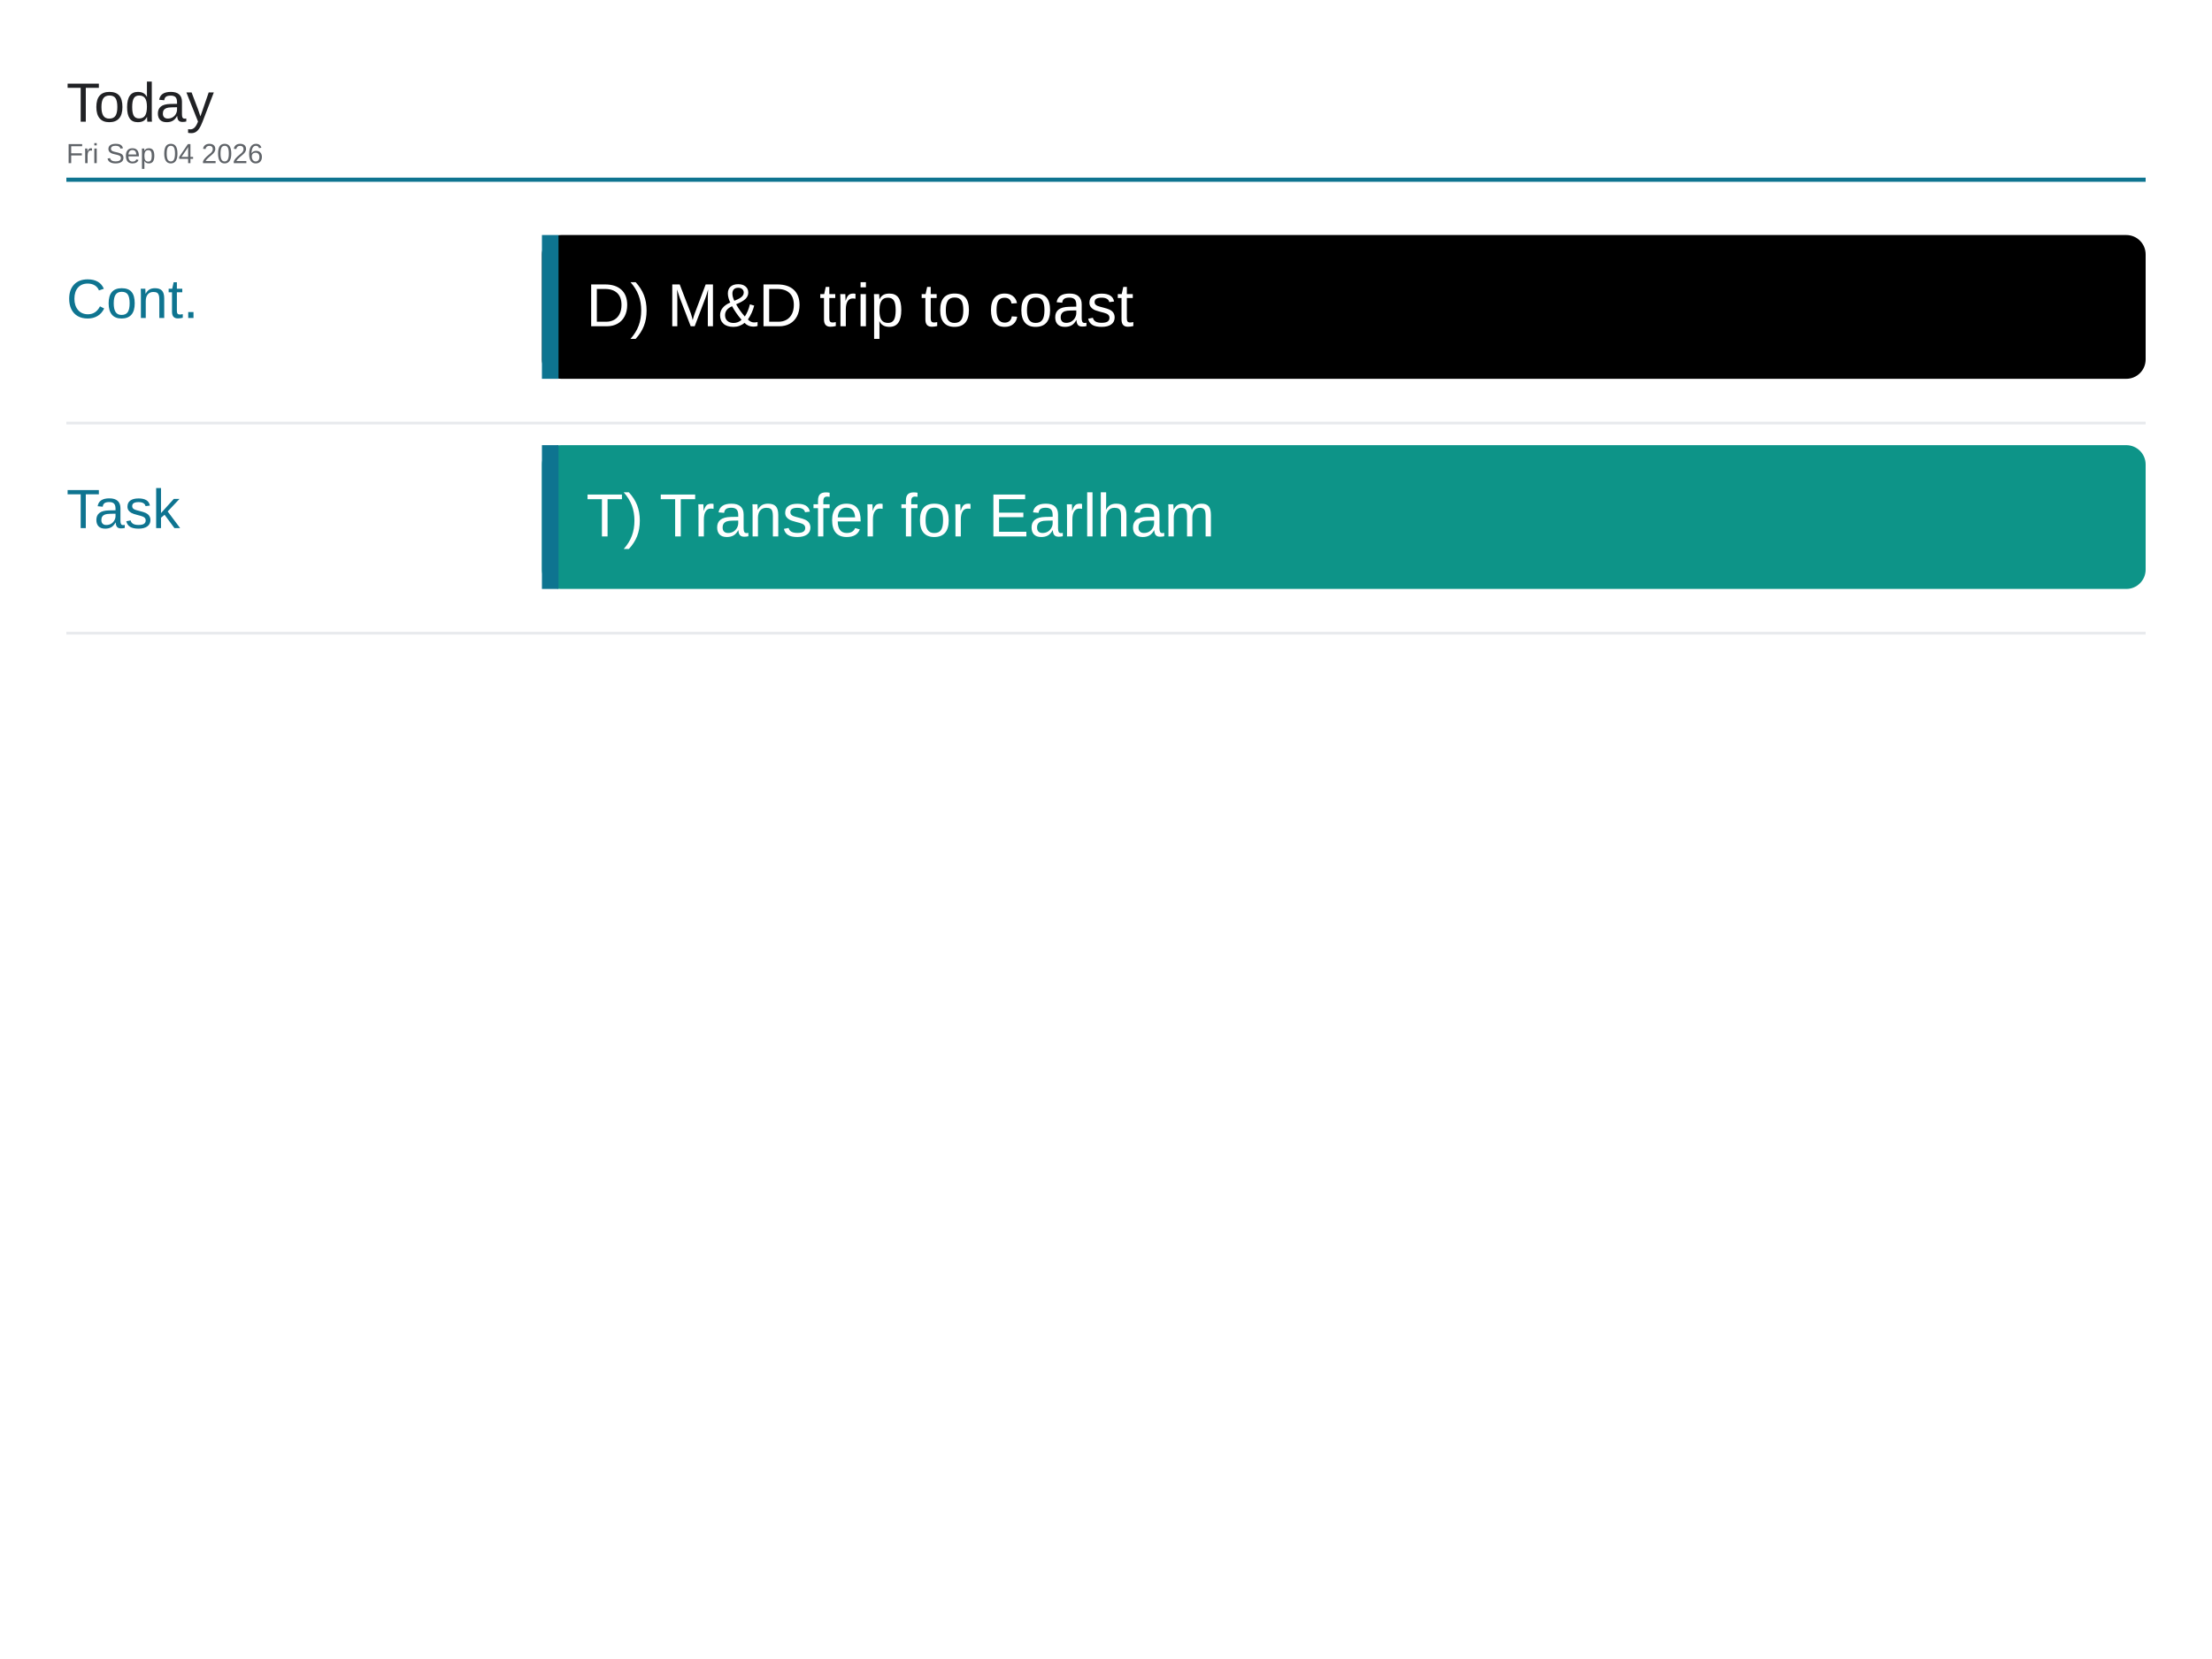
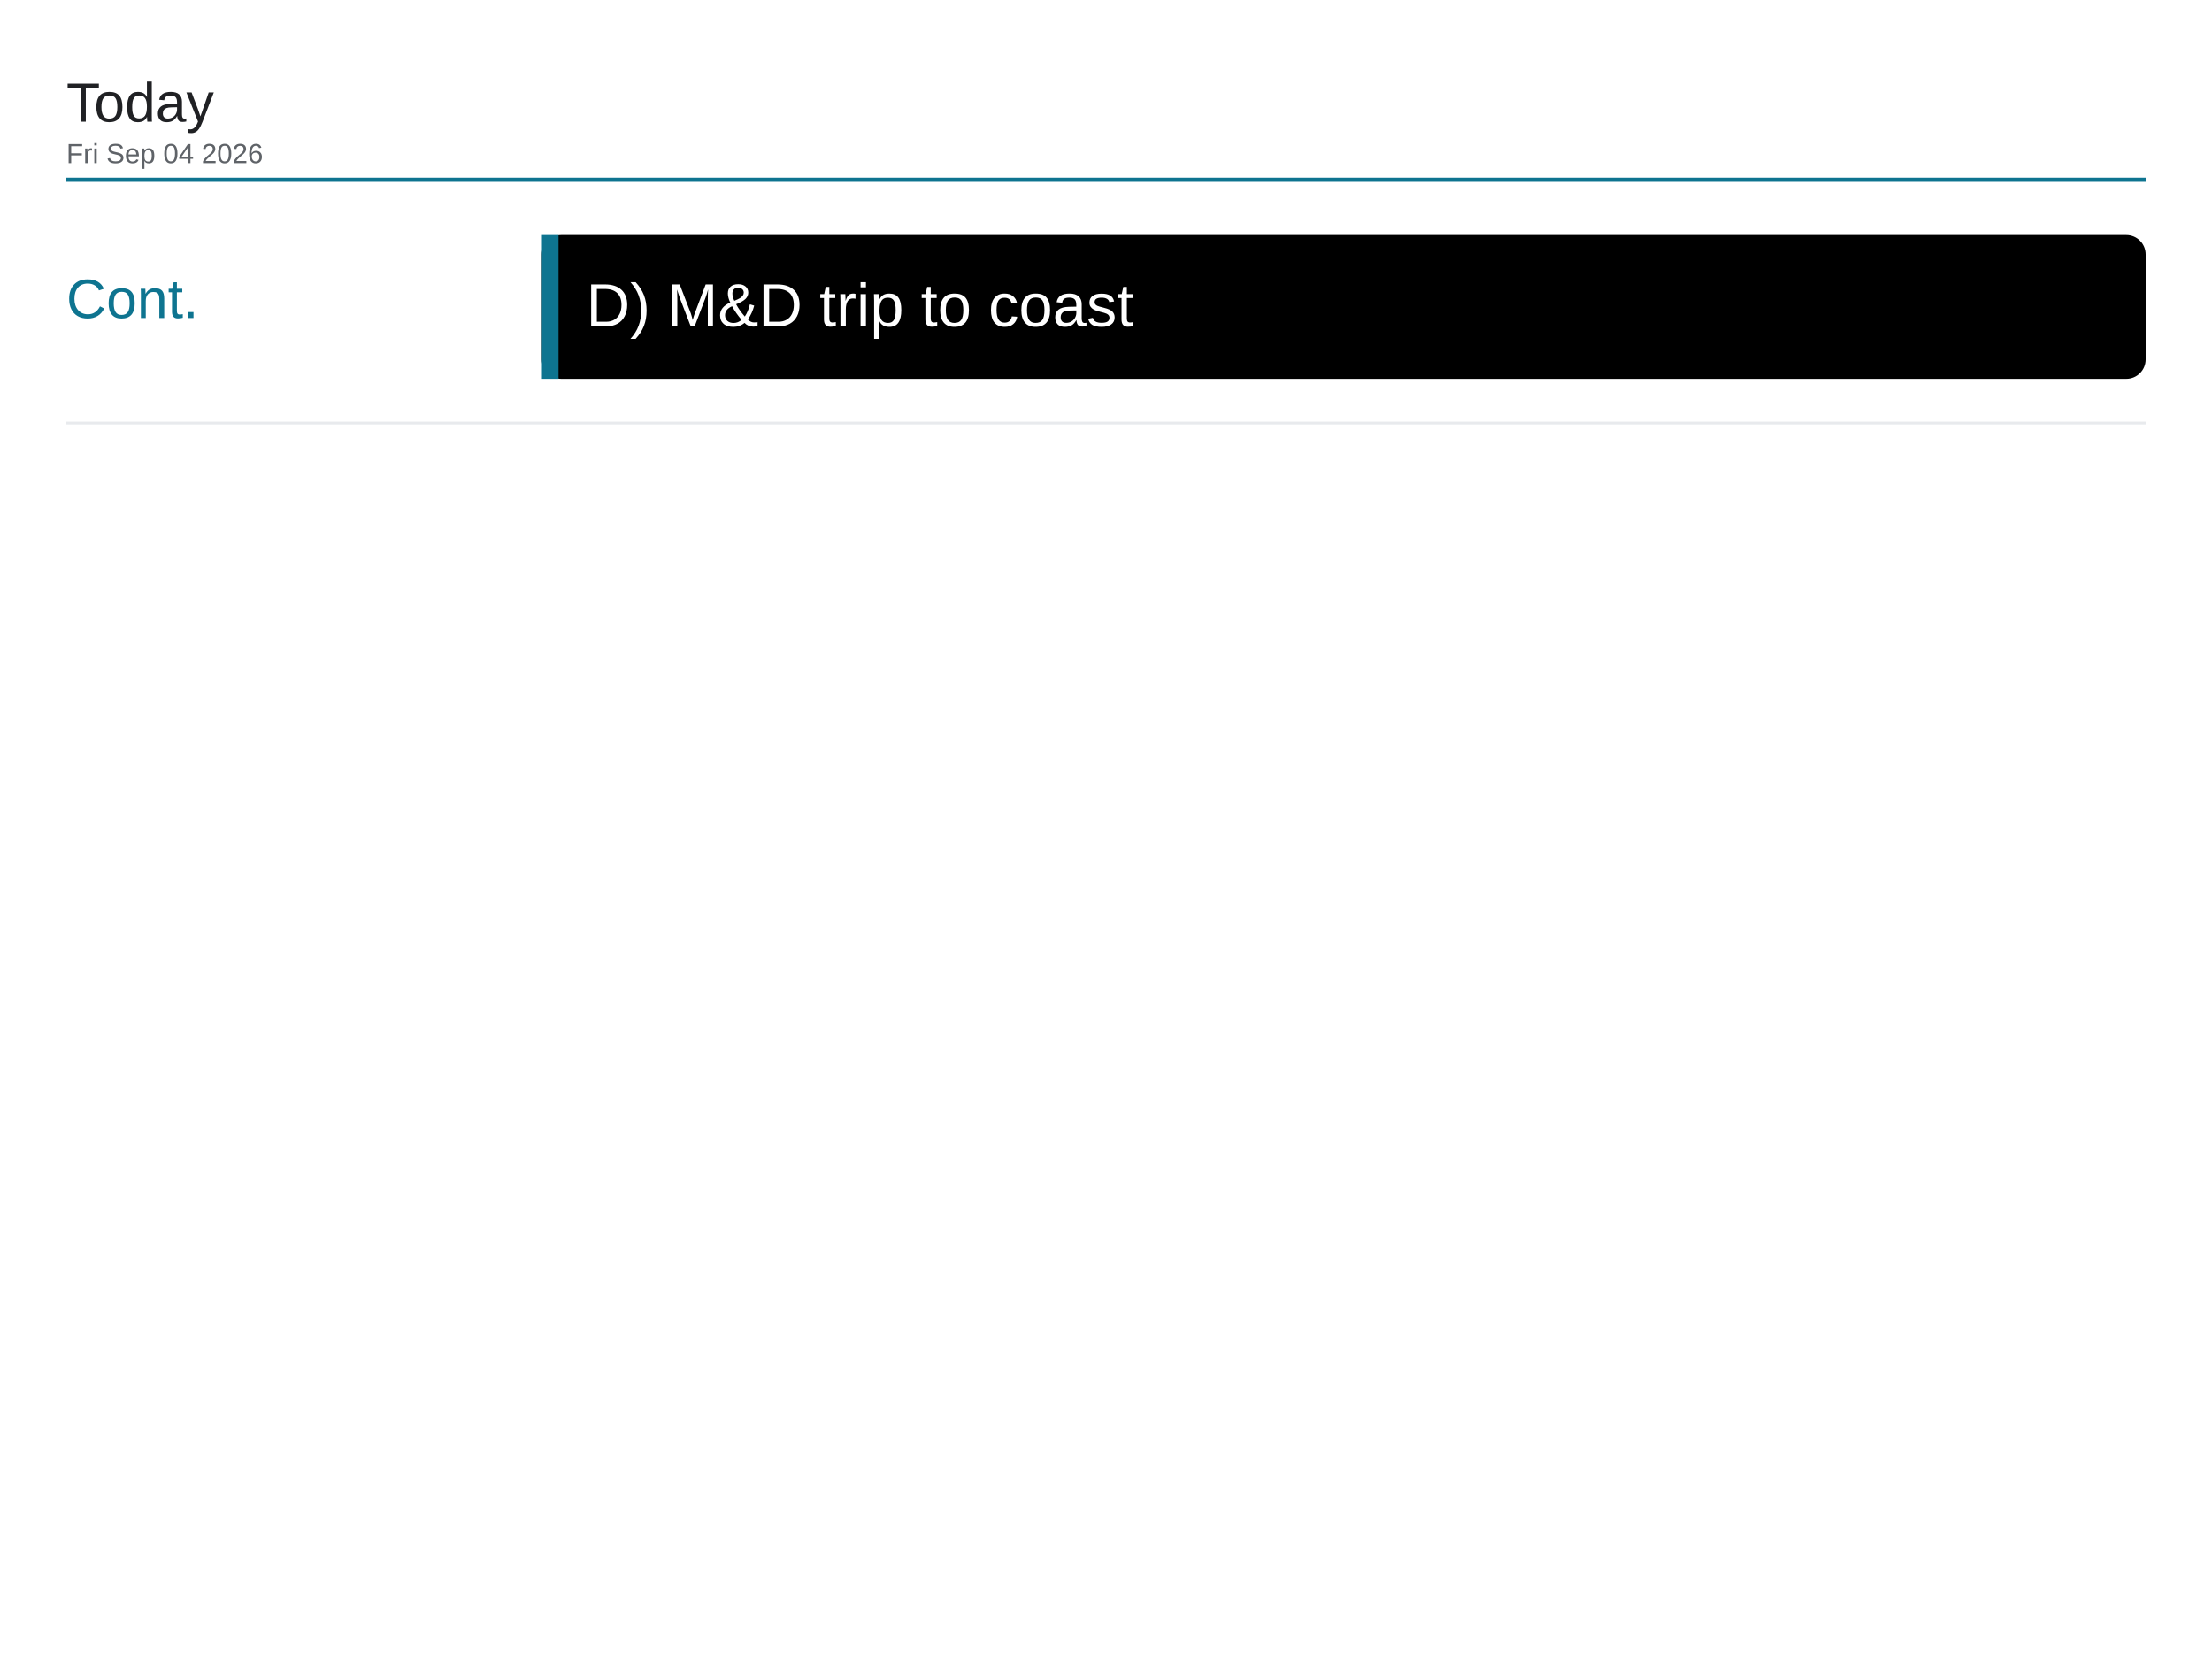
<svg xmlns="http://www.w3.org/2000/svg" viewBox="0 0 1600 1200" width="1600" height="1200">
  <rect x="0" y="0" width="1600" height="1200" fill="#ffffff" />
  <text x="48" y="88" font-family="Arial, Helvetica, sans-serif" font-size="40" font-weight="500" fill="#202124">Today</text>
  <text x="48" y="118" font-family="Arial, Helvetica, sans-serif" font-size="20" fill="#5f6368">Fri Sep 04 2026</text>
  <line x1="48" y1="130" x2="1552" y2="130" stroke="#0e7490" stroke-width="3" />
  <text x="48" y="230" font-family="Arial, Helvetica, sans-serif" font-size="40" font-weight="500" fill="#0e7490">Cont.</text>
  <rect x="392" y="170" width="1160" height="104" rx="14" fill="#000000" />
  <rect x="392" y="170" width="12" height="104" fill="#0e7490" />
  <text x="424" y="236" font-family="Arial, Helvetica, sans-serif" font-size="44" fill="#ffffff">D) M&amp;D trip to coast</text>
  <line x1="48" y1="306" x2="1552" y2="306" stroke="#e8eaed" stroke-width="2" />
-   <text x="48" y="382" font-family="Arial, Helvetica, sans-serif" font-size="40" font-weight="500" fill="#0e7490">Task</text>
-   <rect x="392" y="322" width="1160" height="104" rx="14" fill="#0d9488" />
-   <rect x="392" y="322" width="12" height="104" fill="#0e7490" />
-   <text x="424" y="388" font-family="Arial, Helvetica, sans-serif" font-size="44" fill="#ffffff">T) Transfer for Earlham</text>
-   <line x1="48" y1="458" x2="1552" y2="458" stroke="#e8eaed" stroke-width="2" />
</svg>
